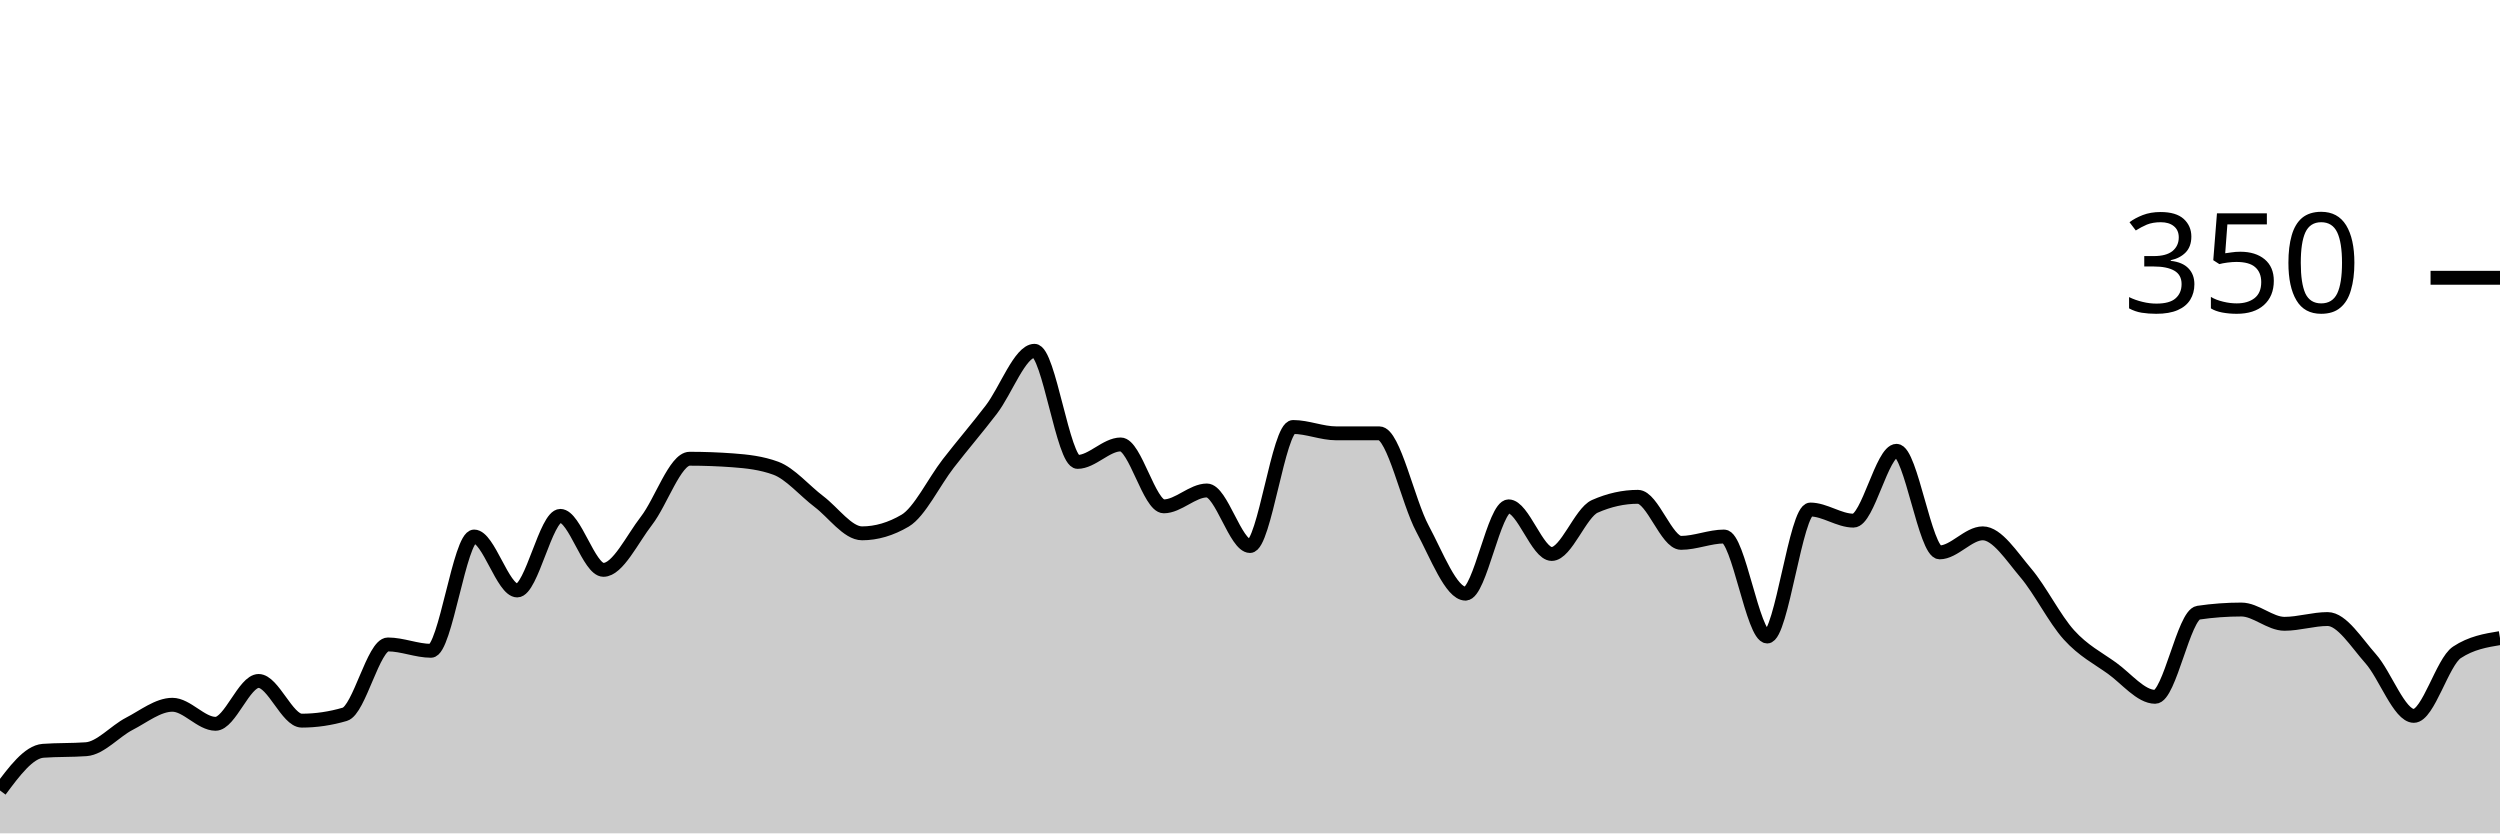
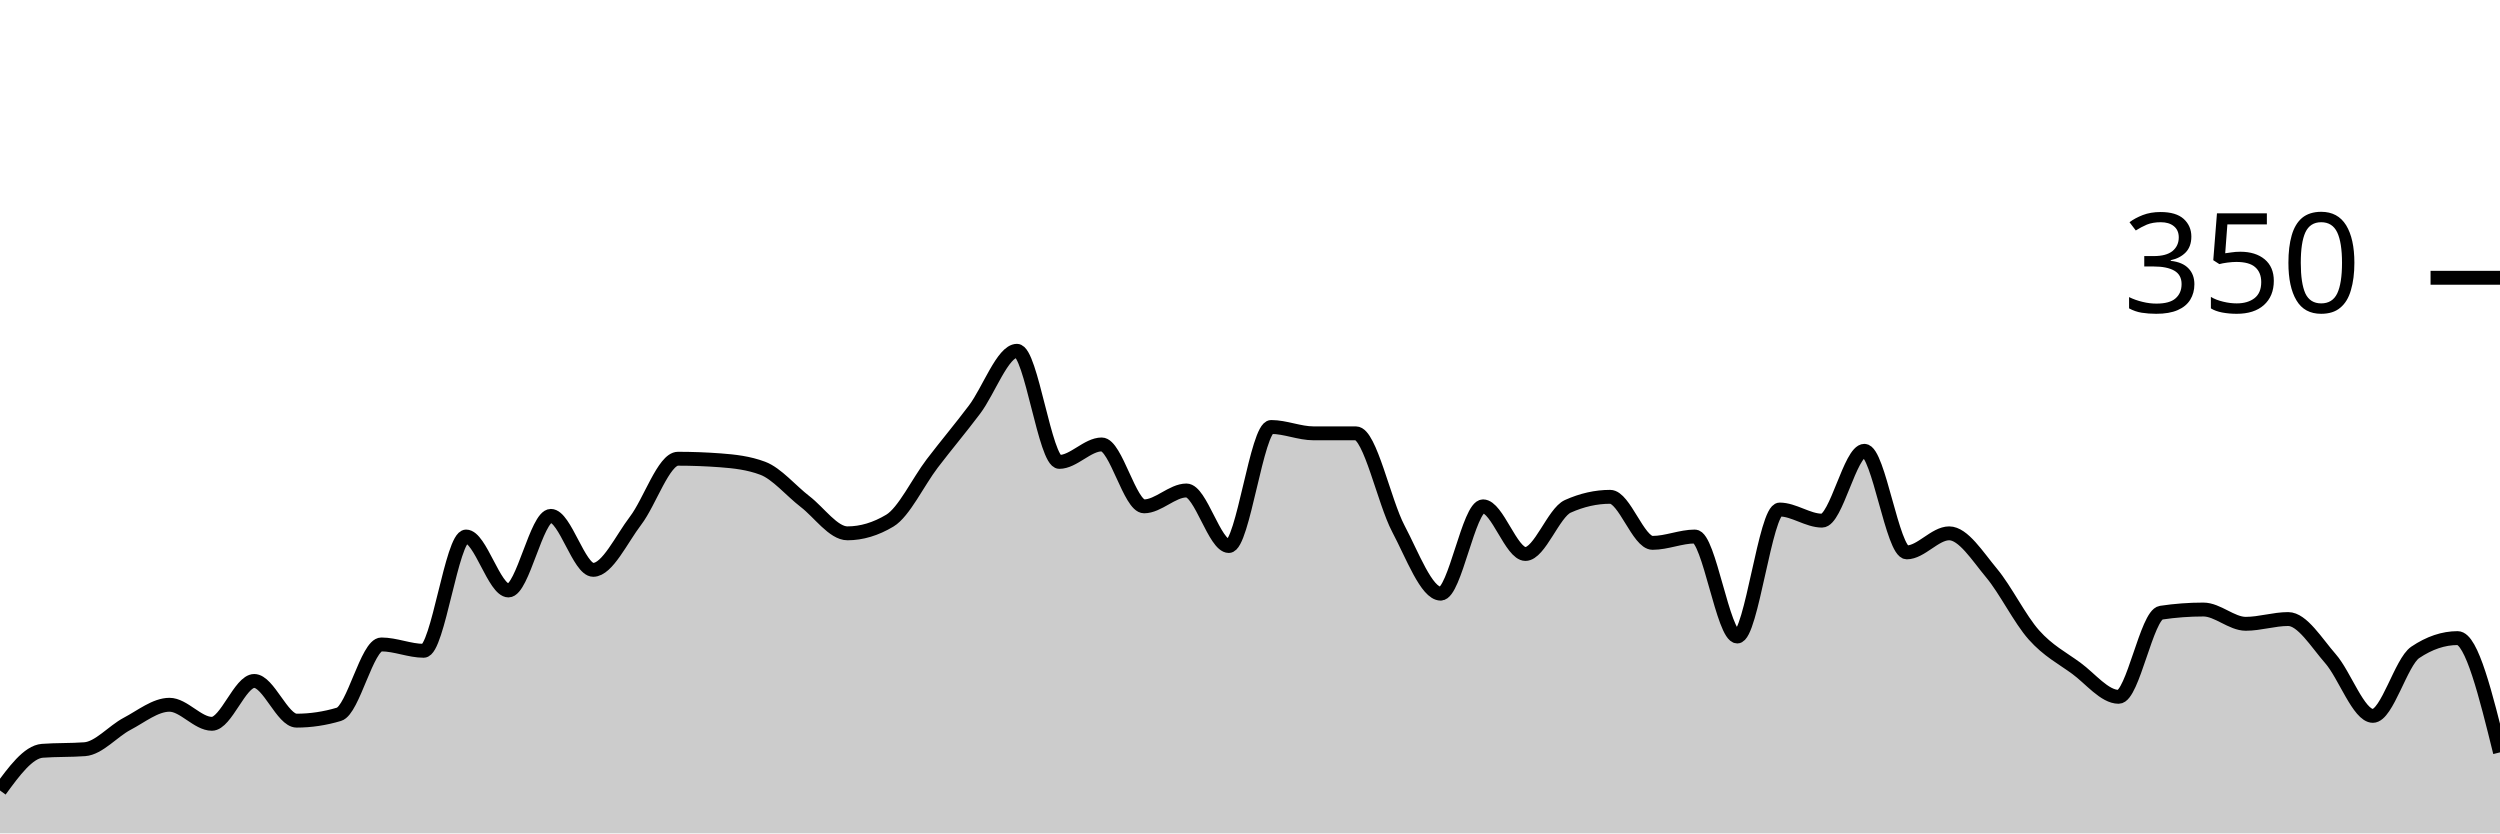
<svg xmlns="http://www.w3.org/2000/svg" viewBox="0 0 180 60">
  <g transform="translate(0,20)">
-     <path class="area" fill="rgba(0, 0, 0, 0.2)" d="M0,36.914C1.034,35.524,2.069,34.133,3.103,34.057C4.138,33.981,5.172,34.019,6.207,33.943C7.241,33.867,8.276,32.648,9.31,32.114C10.345,31.581,11.379,30.743,12.414,30.743C13.448,30.743,14.483,32.114,15.517,32.114C16.552,32.114,17.586,29.029,18.621,29.029C19.655,29.029,20.69,31.886,21.724,31.886C22.759,31.886,23.793,31.733,24.828,31.429C25.862,31.124,26.897,26.4,27.931,26.4C28.966,26.4,30,26.857,31.034,26.857C32.069,26.857,33.103,18.629,34.138,18.629C35.172,18.629,36.207,22.514,37.241,22.514C38.276,22.514,39.31,17.143,40.345,17.143C41.379,17.143,42.414,21.029,43.448,21.029C44.483,21.029,45.517,18.819,46.552,17.486C47.586,16.152,48.621,13.029,49.655,13.029C50.69,13.029,51.724,13.067,52.759,13.143C53.793,13.219,54.828,13.333,55.862,13.714C56.897,14.095,57.931,15.333,58.966,16.114C60,16.895,61.034,18.4,62.069,18.4C63.103,18.4,64.138,18.095,65.172,17.486C66.207,16.876,67.241,14.705,68.276,13.371C69.31,12.038,70.345,10.838,71.379,9.486C72.414,8.133,73.448,5.257,74.483,5.257C75.517,5.257,76.552,13.257,77.586,13.257C78.621,13.257,79.655,12,80.69,12C81.724,12,82.759,16.457,83.793,16.457C84.828,16.457,85.862,15.314,86.897,15.314C87.931,15.314,88.966,19.314,90,19.314C91.034,19.314,92.069,10.743,93.103,10.743C94.138,10.743,95.172,11.2,96.207,11.2C97.241,11.2,98.276,11.2,99.31,11.2C100.345,11.2,101.379,16.133,102.414,18.057C103.448,19.981,104.483,22.743,105.517,22.743C106.552,22.743,107.586,16.457,108.621,16.457C109.655,16.457,110.69,19.886,111.724,19.886C112.759,19.886,113.793,16.914,114.828,16.457C115.862,16,116.897,15.771,117.931,15.771C118.966,15.771,120,19.086,121.034,19.086C122.069,19.086,123.103,18.629,124.138,18.629C125.172,18.629,126.207,25.829,127.241,25.829C128.276,25.829,129.31,16.686,130.345,16.686C131.379,16.686,132.414,17.486,133.448,17.486C134.483,17.486,135.517,12.457,136.552,12.457C137.586,12.457,138.621,19.771,139.655,19.771C140.69,19.771,141.724,18.4,142.759,18.4C143.793,18.4,144.828,20.038,145.862,21.257C146.897,22.476,147.931,24.571,148.966,25.714C150,26.857,151.034,27.371,152.069,28.114C153.103,28.857,154.138,30.171,155.172,30.171C156.207,30.171,157.241,24.267,158.276,24.114C159.31,23.962,160.345,23.886,161.379,23.886C162.414,23.886,163.448,24.914,164.483,24.914C165.517,24.914,166.552,24.571,167.586,24.571C168.621,24.571,169.655,26.267,170.69,27.429C171.724,28.59,172.759,31.543,173.793,31.543C174.828,31.543,175.862,27.657,176.897,26.971C177.931,26.286,178.966,26.114,180,25.943L180,40C178.966,40,177.931,40,176.897,40C175.862,40,174.828,40,173.793,40C172.759,40,171.724,40,170.69,40C169.655,40,168.621,40,167.586,40C166.552,40,165.517,40,164.483,40C163.448,40,162.414,40,161.379,40C160.345,40,159.31,40,158.276,40C157.241,40,156.207,40,155.172,40C154.138,40,153.103,40,152.069,40C151.034,40,150,40,148.966,40C147.931,40,146.897,40,145.862,40C144.828,40,143.793,40,142.759,40C141.724,40,140.69,40,139.655,40C138.621,40,137.586,40,136.552,40C135.517,40,134.483,40,133.448,40C132.414,40,131.379,40,130.345,40C129.31,40,128.276,40,127.241,40C126.207,40,125.172,40,124.138,40C123.103,40,122.069,40,121.034,40C120,40,118.966,40,117.931,40C116.897,40,115.862,40,114.828,40C113.793,40,112.759,40,111.724,40C110.69,40,109.655,40,108.621,40C107.586,40,106.552,40,105.517,40C104.483,40,103.448,40,102.414,40C101.379,40,100.345,40,99.31,40C98.276,40,97.241,40,96.207,40C95.172,40,94.138,40,93.103,40C92.069,40,91.034,40,90,40C88.966,40,87.931,40,86.897,40C85.862,40,84.828,40,83.793,40C82.759,40,81.724,40,80.69,40C79.655,40,78.621,40,77.586,40C76.552,40,75.517,40,74.483,40C73.448,40,72.414,40,71.379,40C70.345,40,69.31,40,68.276,40C67.241,40,66.207,40,65.172,40C64.138,40,63.103,40,62.069,40C61.034,40,60,40,58.966,40C57.931,40,56.897,40,55.862,40C54.828,40,53.793,40,52.759,40C51.724,40,50.69,40,49.655,40C48.621,40,47.586,40,46.552,40C45.517,40,44.483,40,43.448,40C42.414,40,41.379,40,40.345,40C39.31,40,38.276,40,37.241,40C36.207,40,35.172,40,34.138,40C33.103,40,32.069,40,31.034,40C30,40,28.966,40,27.931,40C26.897,40,25.862,40,24.828,40C23.793,40,22.759,40,21.724,40C20.69,40,19.655,40,18.621,40C17.586,40,16.552,40,15.517,40C14.483,40,13.448,40,12.414,40C11.379,40,10.345,40,9.31,40C8.276,40,7.241,40,6.207,40C5.172,40,4.138,40,3.103,40C2.069,40,1.034,40,0,40Z" />
-     <path class="line" stroke="black" fill="none" d="M0,36.914C1.034,35.524,2.069,34.133,3.103,34.057C4.138,33.981,5.172,34.019,6.207,33.943C7.241,33.867,8.276,32.648,9.31,32.114C10.345,31.581,11.379,30.743,12.414,30.743C13.448,30.743,14.483,32.114,15.517,32.114C16.552,32.114,17.586,29.029,18.621,29.029C19.655,29.029,20.69,31.886,21.724,31.886C22.759,31.886,23.793,31.733,24.828,31.429C25.862,31.124,26.897,26.4,27.931,26.4C28.966,26.4,30,26.857,31.034,26.857C32.069,26.857,33.103,18.629,34.138,18.629C35.172,18.629,36.207,22.514,37.241,22.514C38.276,22.514,39.31,17.143,40.345,17.143C41.379,17.143,42.414,21.029,43.448,21.029C44.483,21.029,45.517,18.819,46.552,17.486C47.586,16.152,48.621,13.029,49.655,13.029C50.69,13.029,51.724,13.067,52.759,13.143C53.793,13.219,54.828,13.333,55.862,13.714C56.897,14.095,57.931,15.333,58.966,16.114C60,16.895,61.034,18.4,62.069,18.4C63.103,18.4,64.138,18.095,65.172,17.486C66.207,16.876,67.241,14.705,68.276,13.371C69.31,12.038,70.345,10.838,71.379,9.486C72.414,8.133,73.448,5.257,74.483,5.257C75.517,5.257,76.552,13.257,77.586,13.257C78.621,13.257,79.655,12,80.69,12C81.724,12,82.759,16.457,83.793,16.457C84.828,16.457,85.862,15.314,86.897,15.314C87.931,15.314,88.966,19.314,90,19.314C91.034,19.314,92.069,10.743,93.103,10.743C94.138,10.743,95.172,11.2,96.207,11.2C97.241,11.2,98.276,11.2,99.31,11.2C100.345,11.2,101.379,16.133,102.414,18.057C103.448,19.981,104.483,22.743,105.517,22.743C106.552,22.743,107.586,16.457,108.621,16.457C109.655,16.457,110.69,19.886,111.724,19.886C112.759,19.886,113.793,16.914,114.828,16.457C115.862,16,116.897,15.771,117.931,15.771C118.966,15.771,120,19.086,121.034,19.086C122.069,19.086,123.103,18.629,124.138,18.629C125.172,18.629,126.207,25.829,127.241,25.829C128.276,25.829,129.31,16.686,130.345,16.686C131.379,16.686,132.414,17.486,133.448,17.486C134.483,17.486,135.517,12.457,136.552,12.457C137.586,12.457,138.621,19.771,139.655,19.771C140.69,19.771,141.724,18.4,142.759,18.4C143.793,18.4,144.828,20.038,145.862,21.257C146.897,22.476,147.931,24.571,148.966,25.714C150,26.857,151.034,27.371,152.069,28.114C153.103,28.857,154.138,30.171,155.172,30.171C156.207,30.171,157.241,24.267,158.276,24.114C159.31,23.962,160.345,23.886,161.379,23.886C162.414,23.886,163.448,24.914,164.483,24.914C165.517,24.914,166.552,24.571,167.586,24.571C168.621,24.571,169.655,26.267,170.69,27.429C171.724,28.59,172.759,31.543,173.793,31.543C174.828,31.543,175.862,27.657,176.897,26.971C177.931,26.286,178.966,26.114,180,25.943" />
+     <path class="area" fill="rgba(0, 0, 0, 0.2)" d="M0,36.914C1.017,35.524,2.034,34.133,3.051,34.057C4.068,33.981,5.085,34.019,6.102,33.943C7.119,33.867,8.136,32.648,9.153,32.114C10.169,31.581,11.186,30.743,12.203,30.743C13.22,30.743,14.237,32.114,15.254,32.114C16.271,32.114,17.288,29.029,18.305,29.029C19.322,29.029,20.339,31.886,21.356,31.886C22.373,31.886,23.39,31.733,24.407,31.429C25.424,31.124,26.441,26.4,27.458,26.4C28.475,26.4,29.492,26.857,30.508,26.857C31.525,26.857,32.542,18.629,33.559,18.629C34.576,18.629,35.593,22.514,36.61,22.514C37.627,22.514,38.644,17.143,39.661,17.143C40.678,17.143,41.695,21.029,42.712,21.029C43.729,21.029,44.746,18.819,45.763,17.486C46.78,16.152,47.797,13.029,48.814,13.029C49.831,13.029,50.847,13.067,51.864,13.143C52.881,13.219,53.898,13.333,54.915,13.714C55.932,14.095,56.949,15.333,57.966,16.114C58.983,16.895,60,18.4,61.017,18.4C62.034,18.4,63.051,18.095,64.068,17.486C65.085,16.876,66.102,14.705,67.119,13.371C68.136,12.038,69.153,10.838,70.169,9.486C71.186,8.133,72.203,5.257,73.22,5.257C74.237,5.257,75.254,13.257,76.271,13.257C77.288,13.257,78.305,12,79.322,12C80.339,12,81.356,16.457,82.373,16.457C83.39,16.457,84.407,15.314,85.424,15.314C86.441,15.314,87.458,19.314,88.475,19.314C89.492,19.314,90.508,10.743,91.525,10.743C92.542,10.743,93.559,11.2,94.576,11.2C95.593,11.2,96.61,11.2,97.627,11.2C98.644,11.2,99.661,16.133,100.678,18.057C101.695,19.981,102.712,22.743,103.729,22.743C104.746,22.743,105.763,16.457,106.78,16.457C107.797,16.457,108.814,19.886,109.831,19.886C110.847,19.886,111.864,16.914,112.881,16.457C113.898,16,114.915,15.771,115.932,15.771C116.949,15.771,117.966,19.086,118.983,19.086C120,19.086,121.017,18.629,122.034,18.629C123.051,18.629,124.068,25.829,125.085,25.829C126.102,25.829,127.119,16.686,128.136,16.686C129.153,16.686,130.169,17.486,131.186,17.486C132.203,17.486,133.22,12.457,134.237,12.457C135.254,12.457,136.271,19.771,137.288,19.771C138.305,19.771,139.322,18.4,140.339,18.4C141.356,18.4,142.373,20.038,143.39,21.257C144.407,22.476,145.424,24.571,146.441,25.714C147.458,26.857,148.475,27.371,149.492,28.114C150.508,28.857,151.525,30.171,152.542,30.171C153.559,30.171,154.576,24.267,155.593,24.114C156.61,23.962,157.627,23.886,158.644,23.886C159.661,23.886,160.678,24.914,161.695,24.914C162.712,24.914,163.729,24.571,164.746,24.571C165.763,24.571,166.78,26.267,167.797,27.429C168.814,28.59,169.831,31.543,170.847,31.543C171.864,31.543,172.881,27.657,173.898,26.971C174.915,26.286,175.932,25.943,176.949,25.943C177.966,25.943,178.983,30.057,180,34.171L180,40C178.983,40,177.966,40,176.949,40C175.932,40,174.915,40,173.898,40C172.881,40,171.864,40,170.847,40C169.831,40,168.814,40,167.797,40C166.78,40,165.763,40,164.746,40C163.729,40,162.712,40,161.695,40C160.678,40,159.661,40,158.644,40C157.627,40,156.61,40,155.593,40C154.576,40,153.559,40,152.542,40C151.525,40,150.508,40,149.492,40C148.475,40,147.458,40,146.441,40C145.424,40,144.407,40,143.39,40C142.373,40,141.356,40,140.339,40C139.322,40,138.305,40,137.288,40C136.271,40,135.254,40,134.237,40C133.22,40,132.203,40,131.186,40C130.169,40,129.153,40,128.136,40C127.119,40,126.102,40,125.085,40C124.068,40,123.051,40,122.034,40C121.017,40,120,40,118.983,40C117.966,40,116.949,40,115.932,40C114.915,40,113.898,40,112.881,40C111.864,40,110.847,40,109.831,40C108.814,40,107.797,40,106.78,40C105.763,40,104.746,40,103.729,40C102.712,40,101.695,40,100.678,40C99.661,40,98.644,40,97.627,40C96.61,40,95.593,40,94.576,40C93.559,40,92.542,40,91.525,40C90.508,40,89.492,40,88.475,40C87.458,40,86.441,40,85.424,40C84.407,40,83.39,40,82.373,40C81.356,40,80.339,40,79.322,40C78.305,40,77.288,40,76.271,40C75.254,40,74.237,40,73.22,40C72.203,40,71.186,40,70.169,40C69.153,40,68.136,40,67.119,40C66.102,40,65.085,40,64.068,40C63.051,40,62.034,40,61.017,40C60,40,58.983,40,57.966,40C56.949,40,55.932,40,54.915,40C53.898,40,52.881,40,51.864,40C50.847,40,49.831,40,48.814,40C47.797,40,46.78,40,45.763,40C44.746,40,43.729,40,42.712,40C41.695,40,40.678,40,39.661,40C38.644,40,37.627,40,36.61,40C35.593,40,34.576,40,33.559,40C32.542,40,31.525,40,30.508,40C29.492,40,28.475,40,27.458,40C26.441,40,25.424,40,24.407,40C23.39,40,22.373,40,21.356,40C20.339,40,19.322,40,18.305,40C17.288,40,16.271,40,15.254,40C14.237,40,13.22,40,12.203,40C11.186,40,10.169,40,9.153,40C8.136,40,7.119,40,6.102,40C5.085,40,4.068,40,3.051,40C2.034,40,1.017,40,0,40Z" />
+     <path class="line" stroke="black" fill="none" d="M0,36.914C1.017,35.524,2.034,34.133,3.051,34.057C4.068,33.981,5.085,34.019,6.102,33.943C7.119,33.867,8.136,32.648,9.153,32.114C10.169,31.581,11.186,30.743,12.203,30.743C13.22,30.743,14.237,32.114,15.254,32.114C16.271,32.114,17.288,29.029,18.305,29.029C19.322,29.029,20.339,31.886,21.356,31.886C22.373,31.886,23.39,31.733,24.407,31.429C25.424,31.124,26.441,26.4,27.458,26.4C28.475,26.4,29.492,26.857,30.508,26.857C31.525,26.857,32.542,18.629,33.559,18.629C34.576,18.629,35.593,22.514,36.61,22.514C37.627,22.514,38.644,17.143,39.661,17.143C40.678,17.143,41.695,21.029,42.712,21.029C43.729,21.029,44.746,18.819,45.763,17.486C46.78,16.152,47.797,13.029,48.814,13.029C49.831,13.029,50.847,13.067,51.864,13.143C52.881,13.219,53.898,13.333,54.915,13.714C55.932,14.095,56.949,15.333,57.966,16.114C58.983,16.895,60,18.4,61.017,18.4C62.034,18.4,63.051,18.095,64.068,17.486C65.085,16.876,66.102,14.705,67.119,13.371C68.136,12.038,69.153,10.838,70.169,9.486C71.186,8.133,72.203,5.257,73.22,5.257C74.237,5.257,75.254,13.257,76.271,13.257C77.288,13.257,78.305,12,79.322,12C80.339,12,81.356,16.457,82.373,16.457C83.39,16.457,84.407,15.314,85.424,15.314C86.441,15.314,87.458,19.314,88.475,19.314C89.492,19.314,90.508,10.743,91.525,10.743C92.542,10.743,93.559,11.2,94.576,11.2C95.593,11.2,96.61,11.2,97.627,11.2C98.644,11.2,99.661,16.133,100.678,18.057C101.695,19.981,102.712,22.743,103.729,22.743C104.746,22.743,105.763,16.457,106.78,16.457C107.797,16.457,108.814,19.886,109.831,19.886C110.847,19.886,111.864,16.914,112.881,16.457C113.898,16,114.915,15.771,115.932,15.771C116.949,15.771,117.966,19.086,118.983,19.086C120,19.086,121.017,18.629,122.034,18.629C123.051,18.629,124.068,25.829,125.085,25.829C126.102,25.829,127.119,16.686,128.136,16.686C129.153,16.686,130.169,17.486,131.186,17.486C132.203,17.486,133.22,12.457,134.237,12.457C135.254,12.457,136.271,19.771,137.288,19.771C138.305,19.771,139.322,18.4,140.339,18.4C141.356,18.4,142.373,20.038,143.39,21.257C144.407,22.476,145.424,24.571,146.441,25.714C147.458,26.857,148.475,27.371,149.492,28.114C150.508,28.857,151.525,30.171,152.542,30.171C153.559,30.171,154.576,24.267,155.593,24.114C156.61,23.962,157.627,23.886,158.644,23.886C159.661,23.886,160.678,24.914,161.695,24.914C162.712,24.914,163.729,24.571,164.746,24.571C165.763,24.571,166.78,26.267,167.797,27.429C168.814,28.59,169.831,31.543,170.847,31.543C171.864,31.543,172.881,27.657,173.898,26.971C174.915,26.286,175.932,25.943,176.949,25.943C177.966,25.943,178.983,30.057,180,34.171" />
    <path class="axis-ceiling" stroke-width="1" stroke="black" fill="none" d="M175,0L180,0" />
    <text class="axis-ceiling-label" font-family="sans-serif" text-anchor="end" font-size="10px" x="170" y="2.5">350</text>
  </g>
</svg>
